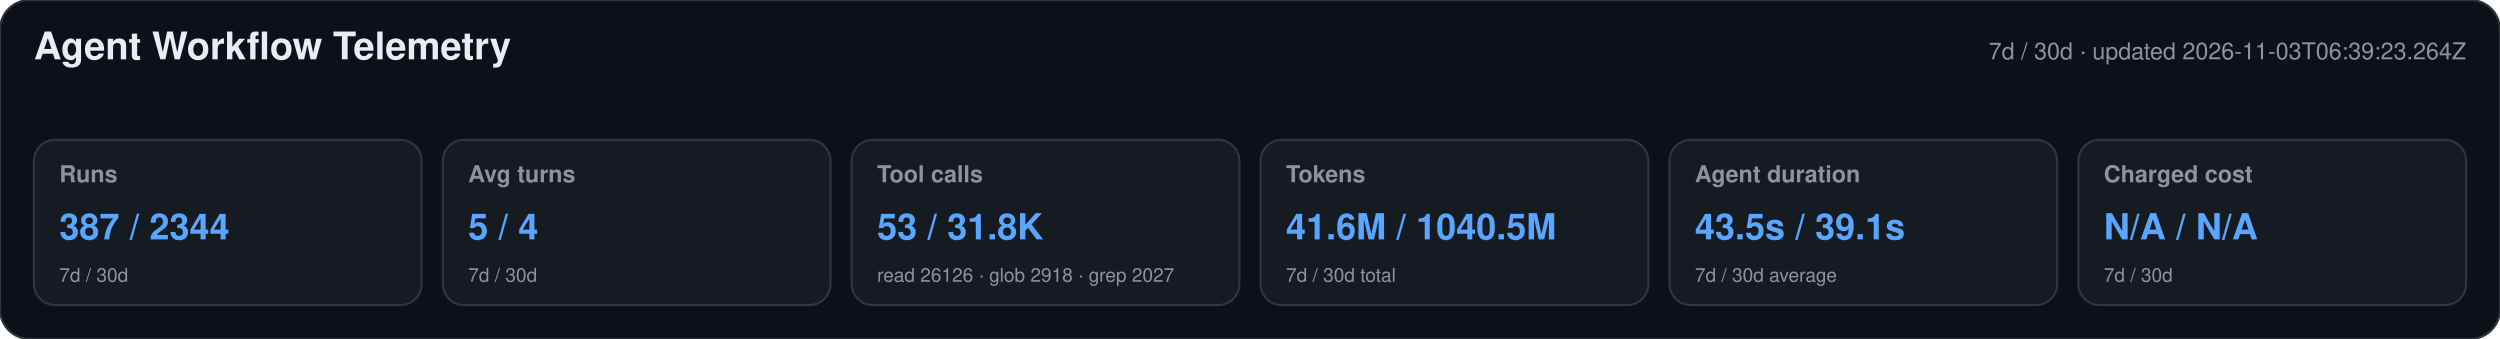
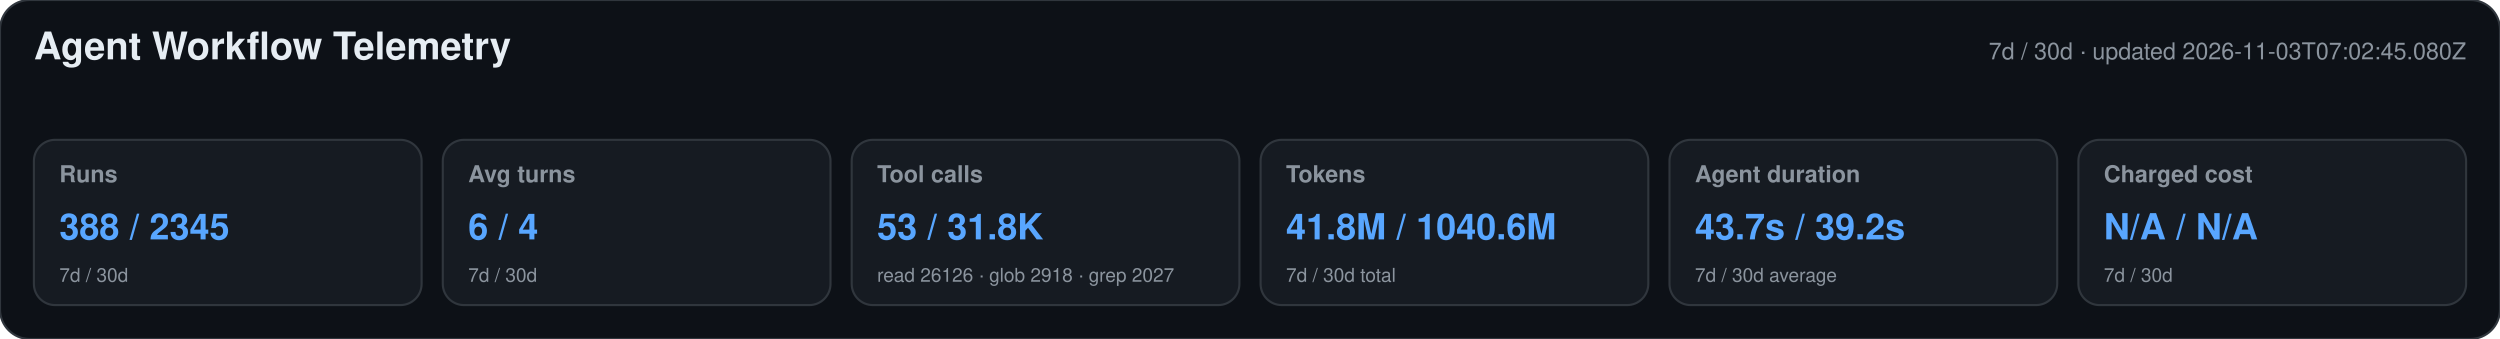
<svg xmlns="http://www.w3.org/2000/svg" width="1180" height="160" viewBox="0 0 1180 160" role="img" aria-labelledby="title desc">
  <style>text{font-family:-apple-system,BlinkMacSystemFont,"Segoe UI",Helvetica,Arial,sans-serif}.heading{font-size:18px;font-weight:650;fill:#e6edf3}.meta,.label,.secondary{fill:#8b949e}.meta,.label{font-size:11px}.label{font-weight:600}.primary{font-size:17px;font-weight:700;fill:#58a6ff}.secondary{font-size:9px}</style>
  <rect width="1180" height="160" rx="14" fill="#0d1117" stroke="#30363d" />
  <text x="16" y="28" class="heading">Agent Workflow Telemetry</text>
-   <text x="1164" y="28" text-anchor="end" class="meta">7d / 30d · updated 2026-11-03T06:39:23.264Z</text>
+   <text x="1164" y="28" text-anchor="end" class="meta">7d / 30d · updated 2026-11-03T07:02:45.080Z</text>
  <g>
    <rect x="16" y="66" width="183" height="78" rx="10" fill="#161b22" stroke="#30363d" />
    <text x="28" y="86" class="label">Runs</text>
-     <text x="28" y="113" class="primary">387 / 2344</text>
+     <text x="28" y="113" class="primary">388 / 2345</text>
    <text x="28" y="133" class="secondary">7d / 30d</text>
  </g>
  <g>
    <rect x="209" y="66" width="183" height="78" rx="10" fill="#161b22" stroke="#30363d" />
    <text x="221" y="86" class="label">Avg turns</text>
-     <text x="221" y="113" class="primary">5 / 4</text>
+     <text x="221" y="113" class="primary">6 / 4</text>
    <text x="221" y="133" class="secondary">7d / 30d</text>
  </g>
  <g>
    <rect x="402" y="66" width="183" height="78" rx="10" fill="#161b22" stroke="#30363d" />
    <text x="414" y="86" class="label">Tool calls</text>
    <text x="414" y="113" class="primary">53 / 31.8K</text>
    <text x="414" y="133" class="secondary">read 26126 · glob 2918 · grep 2027</text>
  </g>
  <g>
    <rect x="595" y="66" width="183" height="78" rx="10" fill="#161b22" stroke="#30363d" />
    <text x="607" y="86" class="label">Tokens</text>
-     <text x="607" y="113" class="primary">41.6M / 1040.5M</text>
+     <text x="607" y="113" class="primary">41.8M / 1040.6M</text>
    <text x="607" y="133" class="secondary">7d / 30d total</text>
  </g>
  <g>
    <rect x="788" y="66" width="183" height="78" rx="10" fill="#161b22" stroke="#30363d" />
    <text x="800" y="86" class="label">Agent duration</text>
-     <text x="800" y="113" class="primary">43.5s / 39.1s</text>
+     <text x="800" y="113" class="primary">43.7s / 39.2s</text>
    <text x="800" y="133" class="secondary">7d / 30d average</text>
  </g>
  <g>
    <rect x="981" y="66" width="183" height="78" rx="10" fill="#161b22" stroke="#30363d" />
    <text x="993" y="86" class="label">Charged cost</text>
    <text x="993" y="113" class="primary">N/A / N/A</text>
    <text x="993" y="133" class="secondary">7d / 30d</text>
  </g>
</svg>
